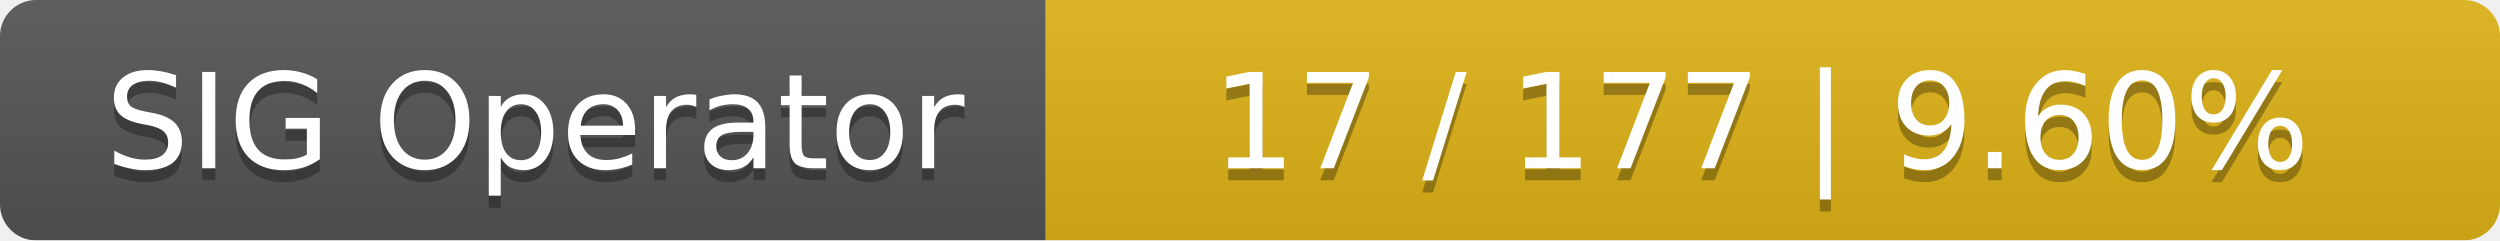
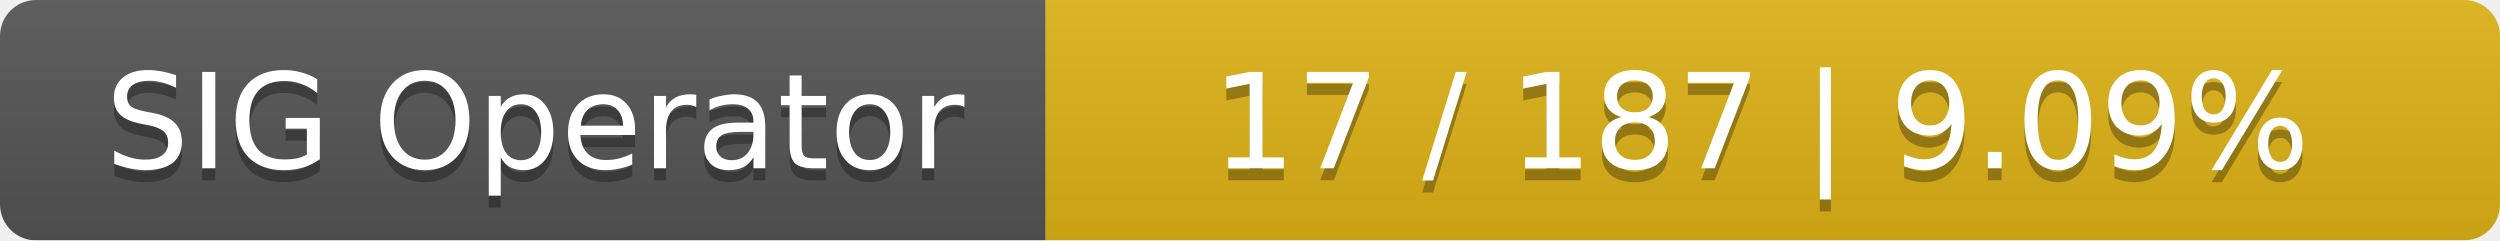
<svg xmlns="http://www.w3.org/2000/svg" width="208" height="20">
  <linearGradient id="smooth" x2="0" y2="100%">
    <stop offset="0" stop-color="#bbb" stop-opacity=".1" />
    <stop offset="1" stop-opacity=".1" />
  </linearGradient>
  <mask id="round">
    <rect width="208" height="20" rx="3" fill="#fff" />
  </mask>
  <g mask="url(#round)">
    <rect width="87" height="20" fill="#555" />
    <rect x="87" width="121" height="20" fill="#dfb317" />
    <rect width="208" height="20" fill="url(#smooth)" />
  </g>
  <g fill="#fff" text-anchor="middle" font-family="DejaVu Sans,Verdana,Geneva,sans-serif" font-size="11">
    <text x="44.5" y="15" fill="#010101" fill-opacity=".3">SIG Operator</text>
    <text x="44.5" y="14">SIG Operator</text>
-     <text x="146.5" y="15" fill="#010101" fill-opacity=".3">17 / 177    |    9.60%</text>
-     <text x="146.5" y="14">17 / 177    |    9.60%</text>
+     <text x="146.5" y="15" fill="#010101" fill-opacity=".3">17 / 187    |    9.09%</text>
+     <text x="146.5" y="14">17 / 187    |    9.09%</text>
  </g>
</svg>
